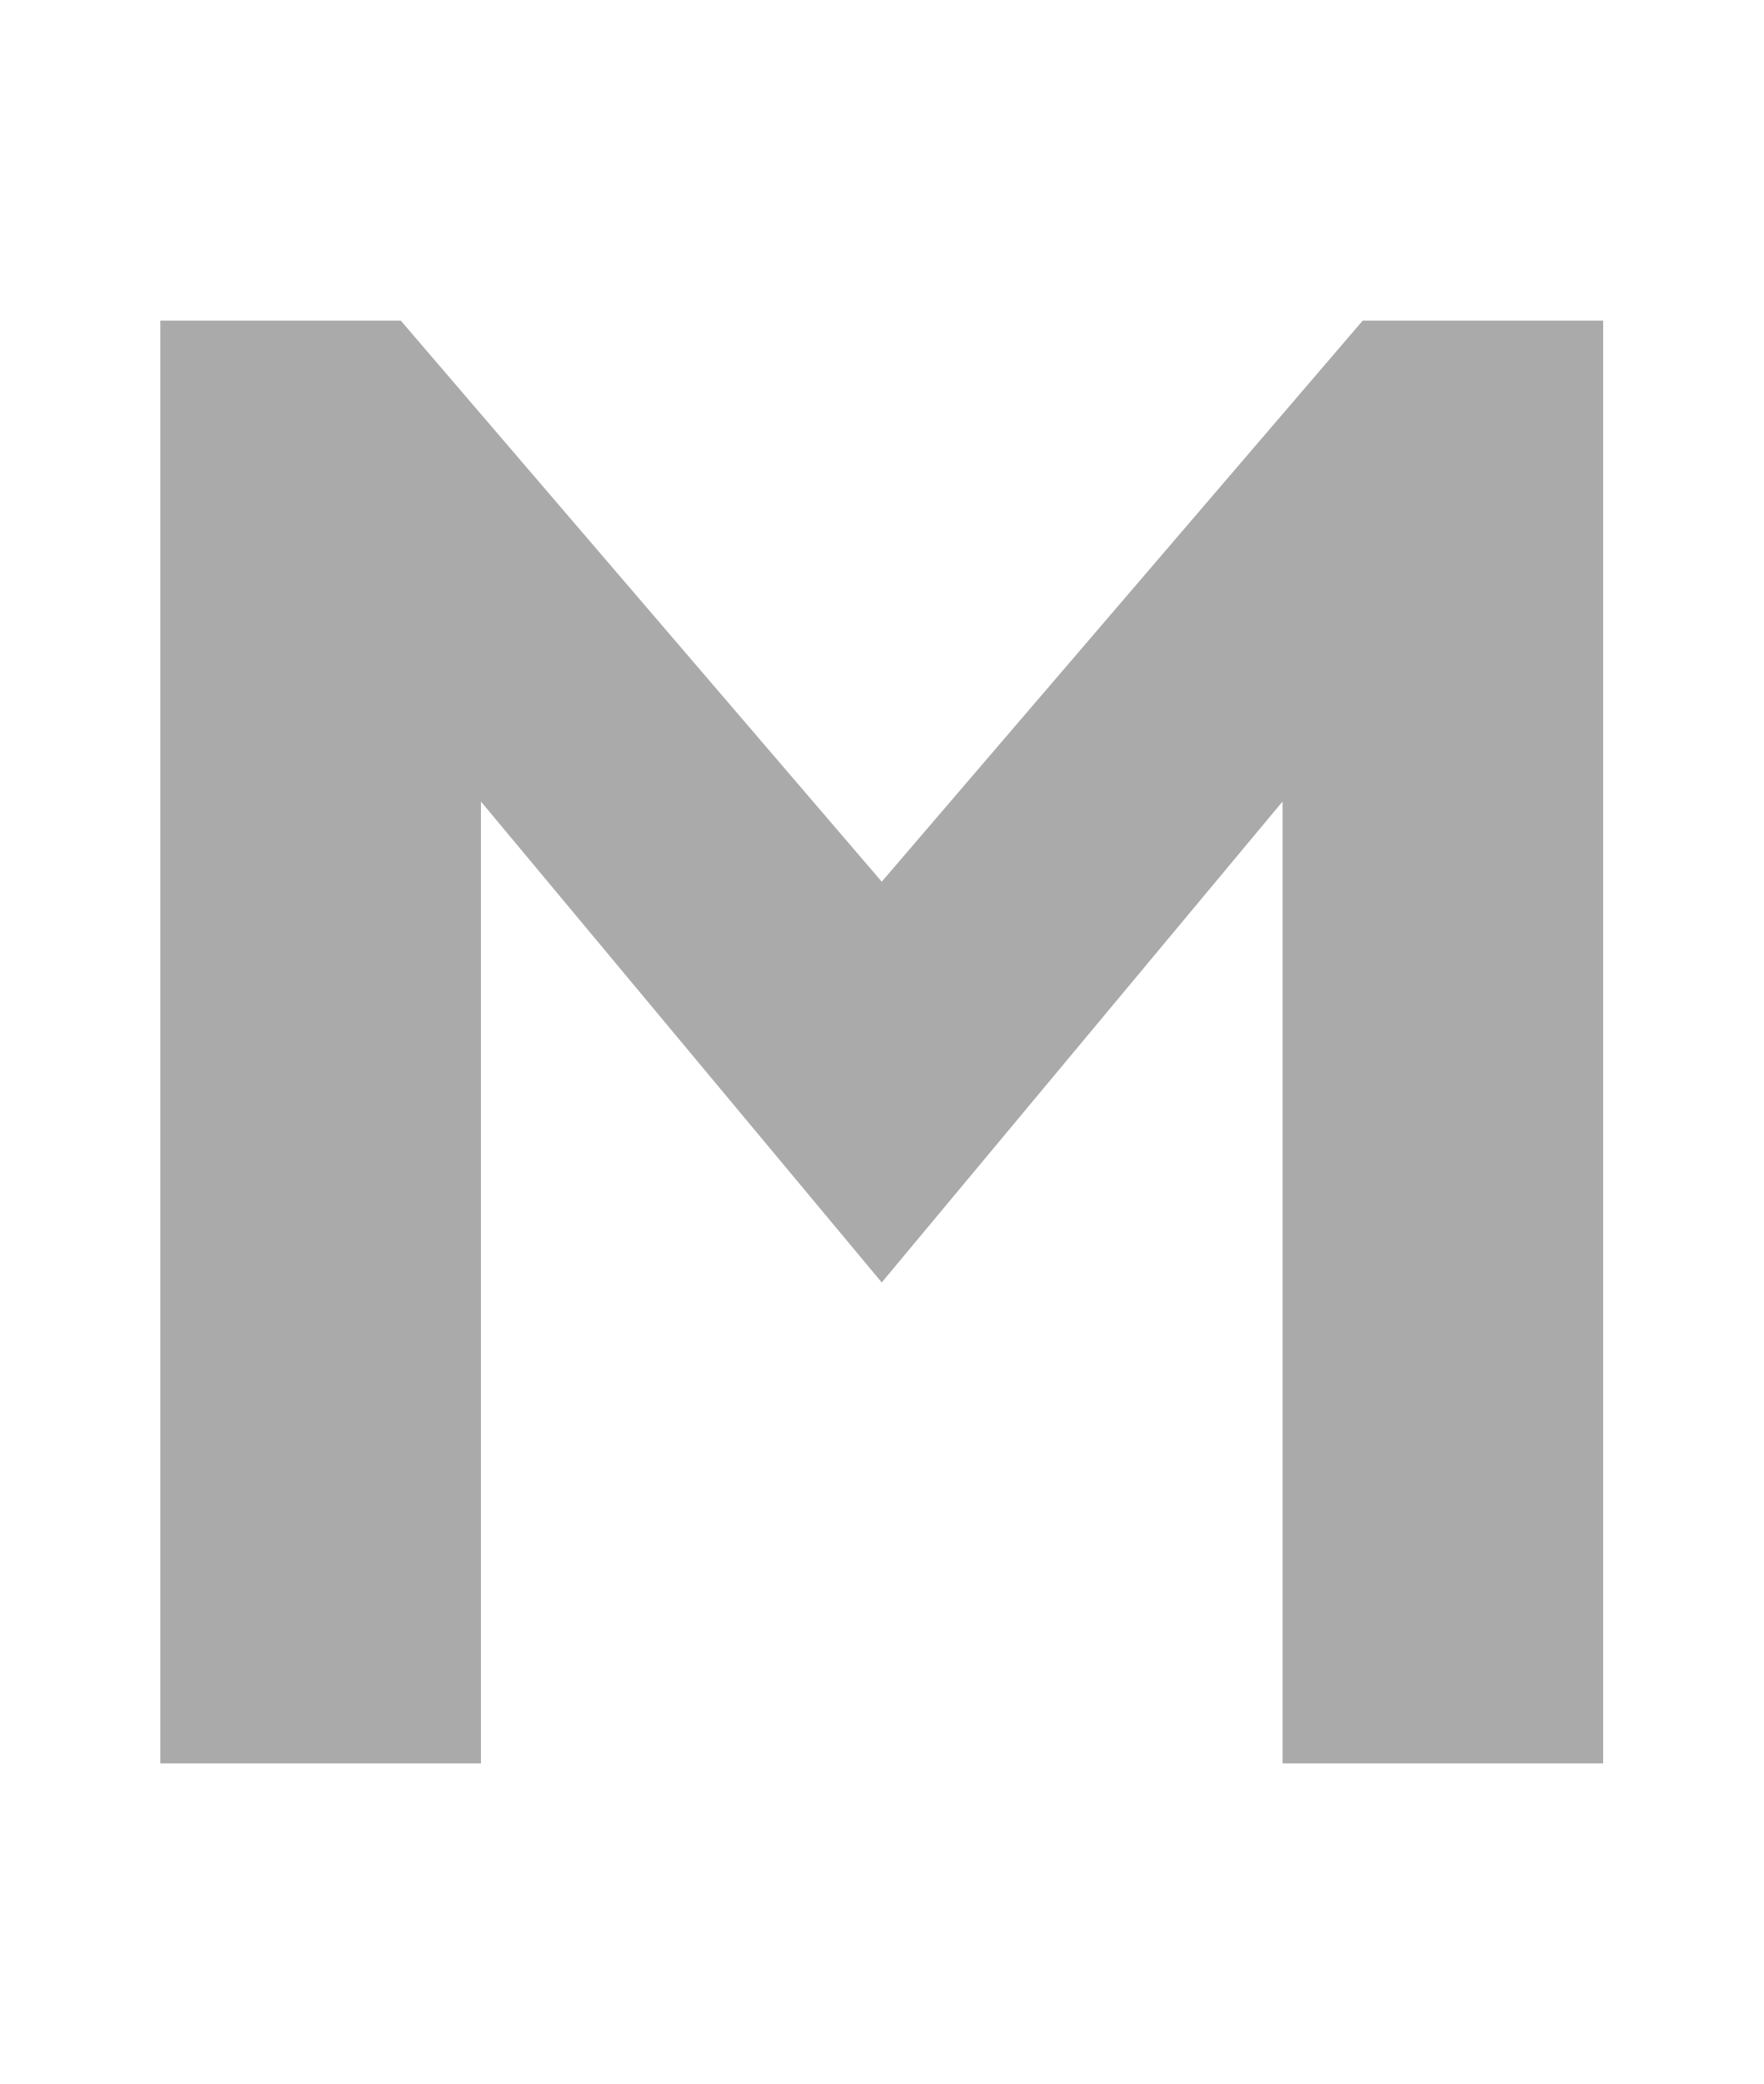
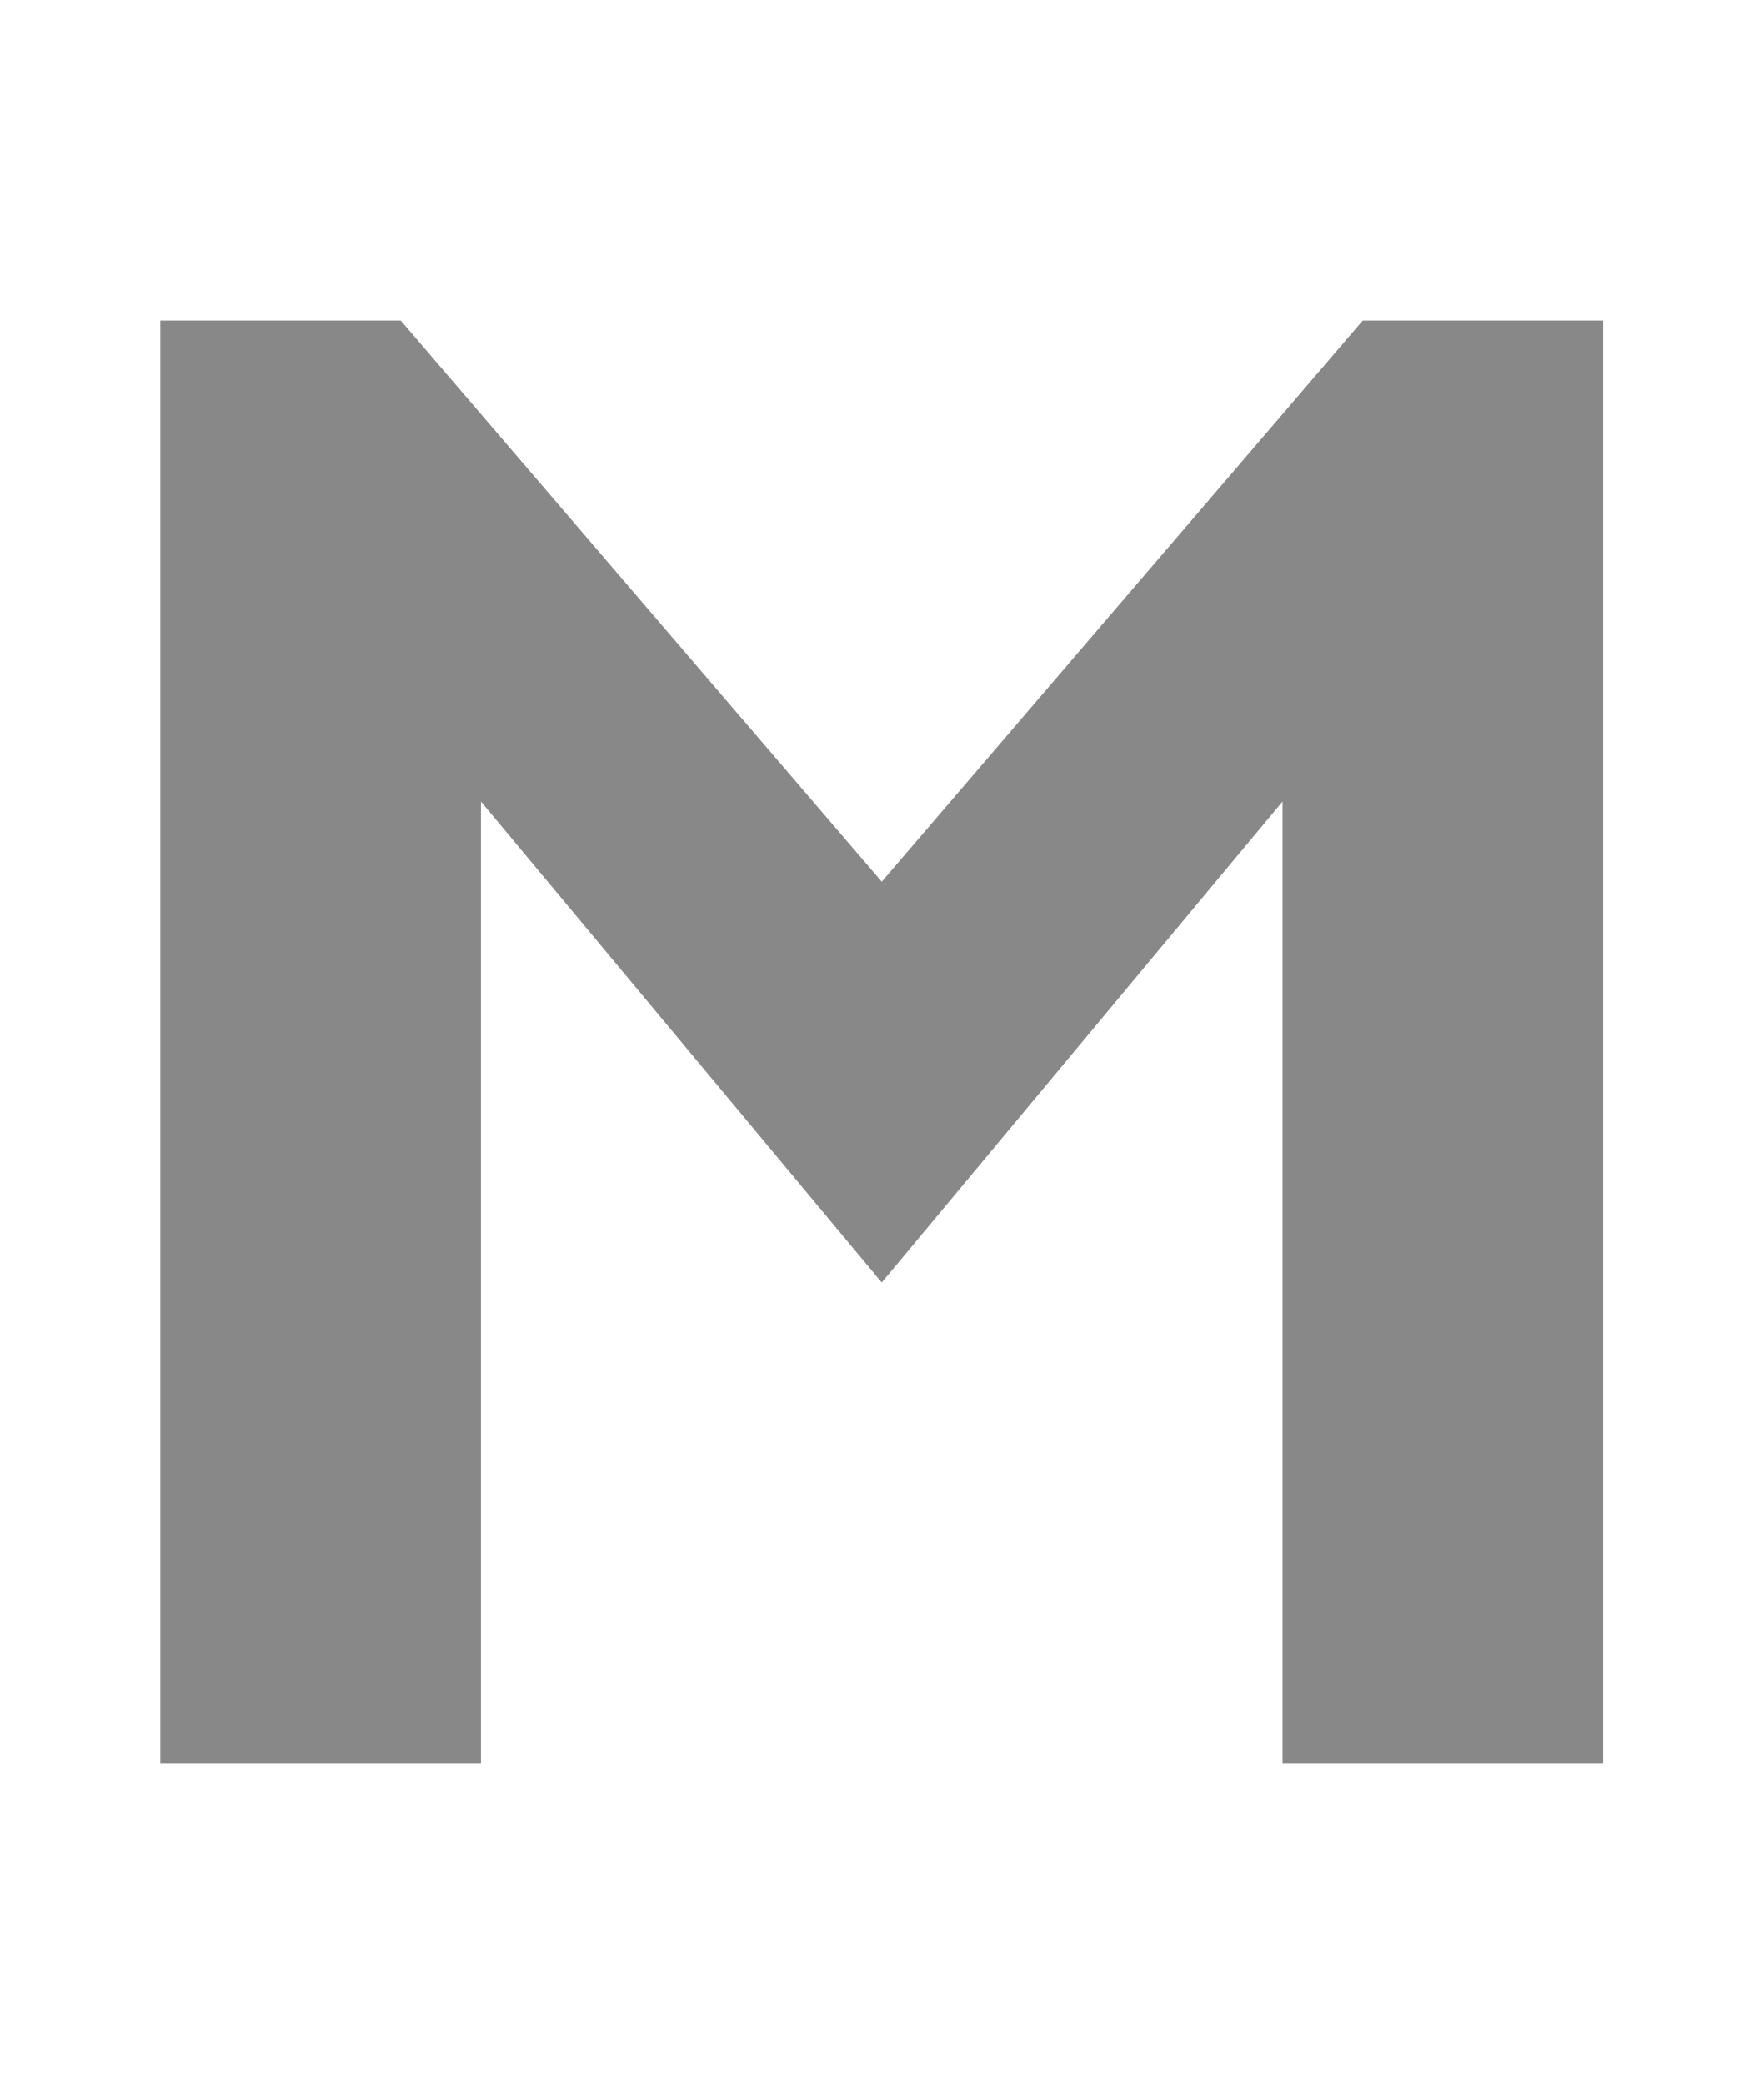
<svg xmlns="http://www.w3.org/2000/svg" width="11" height="13" version="1.1">
-   <path d="m1 11v-9h1.5l3 3.5 3-3.5h1.5v9h-2v-6l-2.5 3-2.5-3v6z" fill="#aaa" />
+   <path d="m1 11v-9h1.5l3 3.5 3-3.5h1.5v9h-2v-6l-2.5 3-2.5-3v6z" fill="#888" />
</svg>
